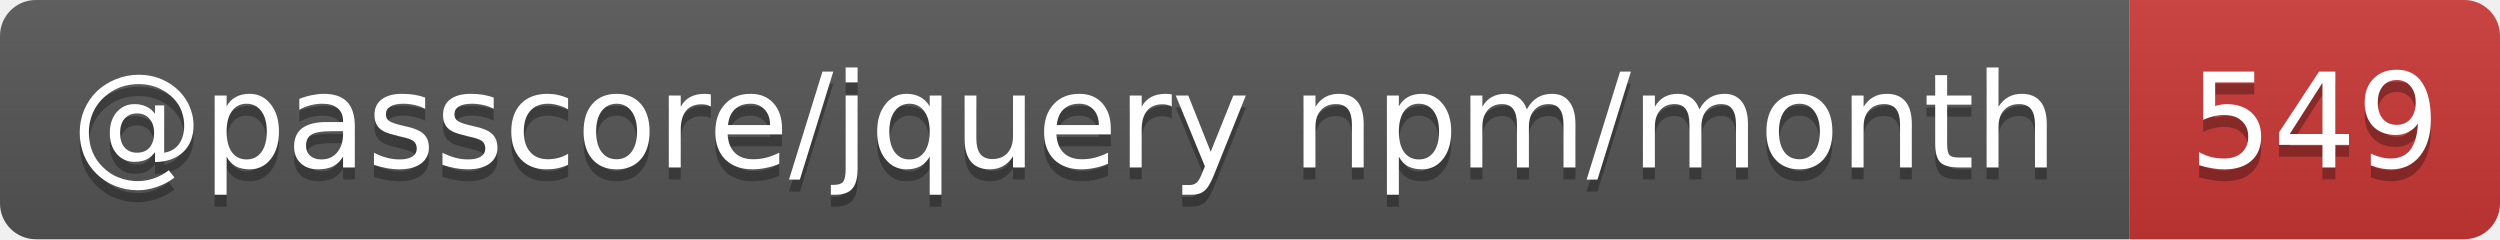
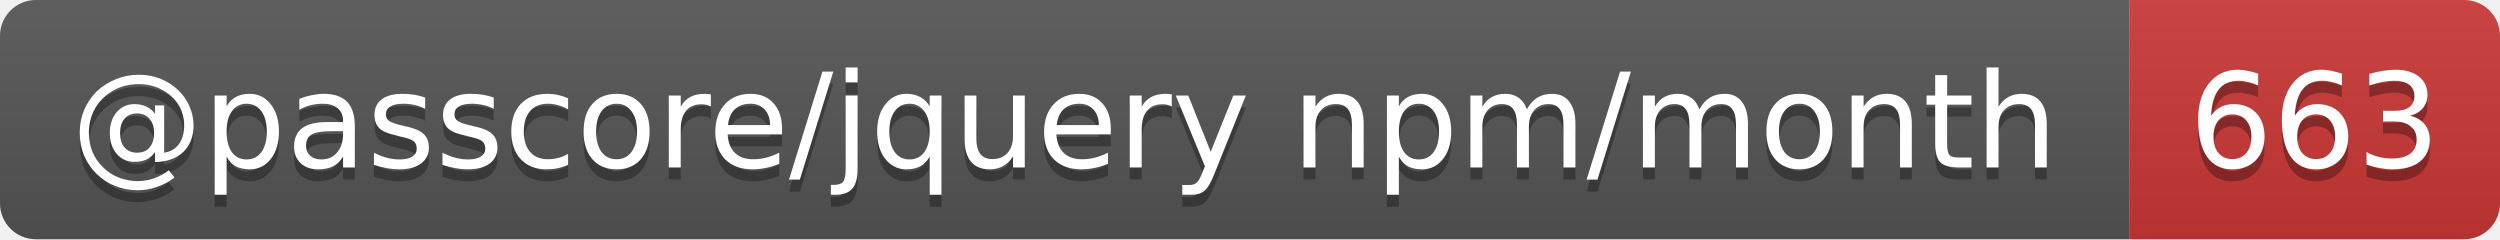
- <svg xmlns="http://www.w3.org/2000/svg" width="209" height="20" role="img" aria-label="@passcore/jquery npm/month: 549">
+ <svg xmlns="http://www.w3.org/2000/svg" width="209" height="20" role="img" aria-label="@passcore/jquery npm/month: 663">
  <linearGradient id="s" x2="0" y2="100%">
    <stop offset="0" stop-color="#bbb" stop-opacity=".1" />
    <stop offset="1" stop-opacity=".1" />
  </linearGradient>
  <clipPath id="r">
    <rect width="209" height="20" rx="3" fill="#fff" />
  </clipPath>
  <g clip-path="url(#r)">
    <rect width="178" height="20" fill="#555" />
    <rect x="178" width="31" height="20" fill="#cb3837" />
    <rect width="209" height="20" fill="url(#s)" />
  </g>
  <g fill="#fff" text-anchor="middle" font-family="Verdana,Geneva,DejaVu Sans,sans-serif" text-rendering="geometricPrecision" font-size="11">
    <text aria-hidden="true" x="89" y="15" fill="#010101" fill-opacity=".3" textLength="168.3">@passcore/jquery npm/month</text>
-     <text aria-hidden="true" x="193.5" y="15" fill="#010101" fill-opacity=".3" textLength="21">549</text>
+     <text aria-hidden="true" x="193.5" y="15" fill="#010101" fill-opacity=".3" textLength="21">663</text>
    <text x="89" y="14" textLength="168.3">@passcore/jquery npm/month</text>
-     <text x="193.5" y="14" textLength="21">549</text>
+     <text x="193.5" y="14" textLength="21">663</text>
  </g>
</svg>
